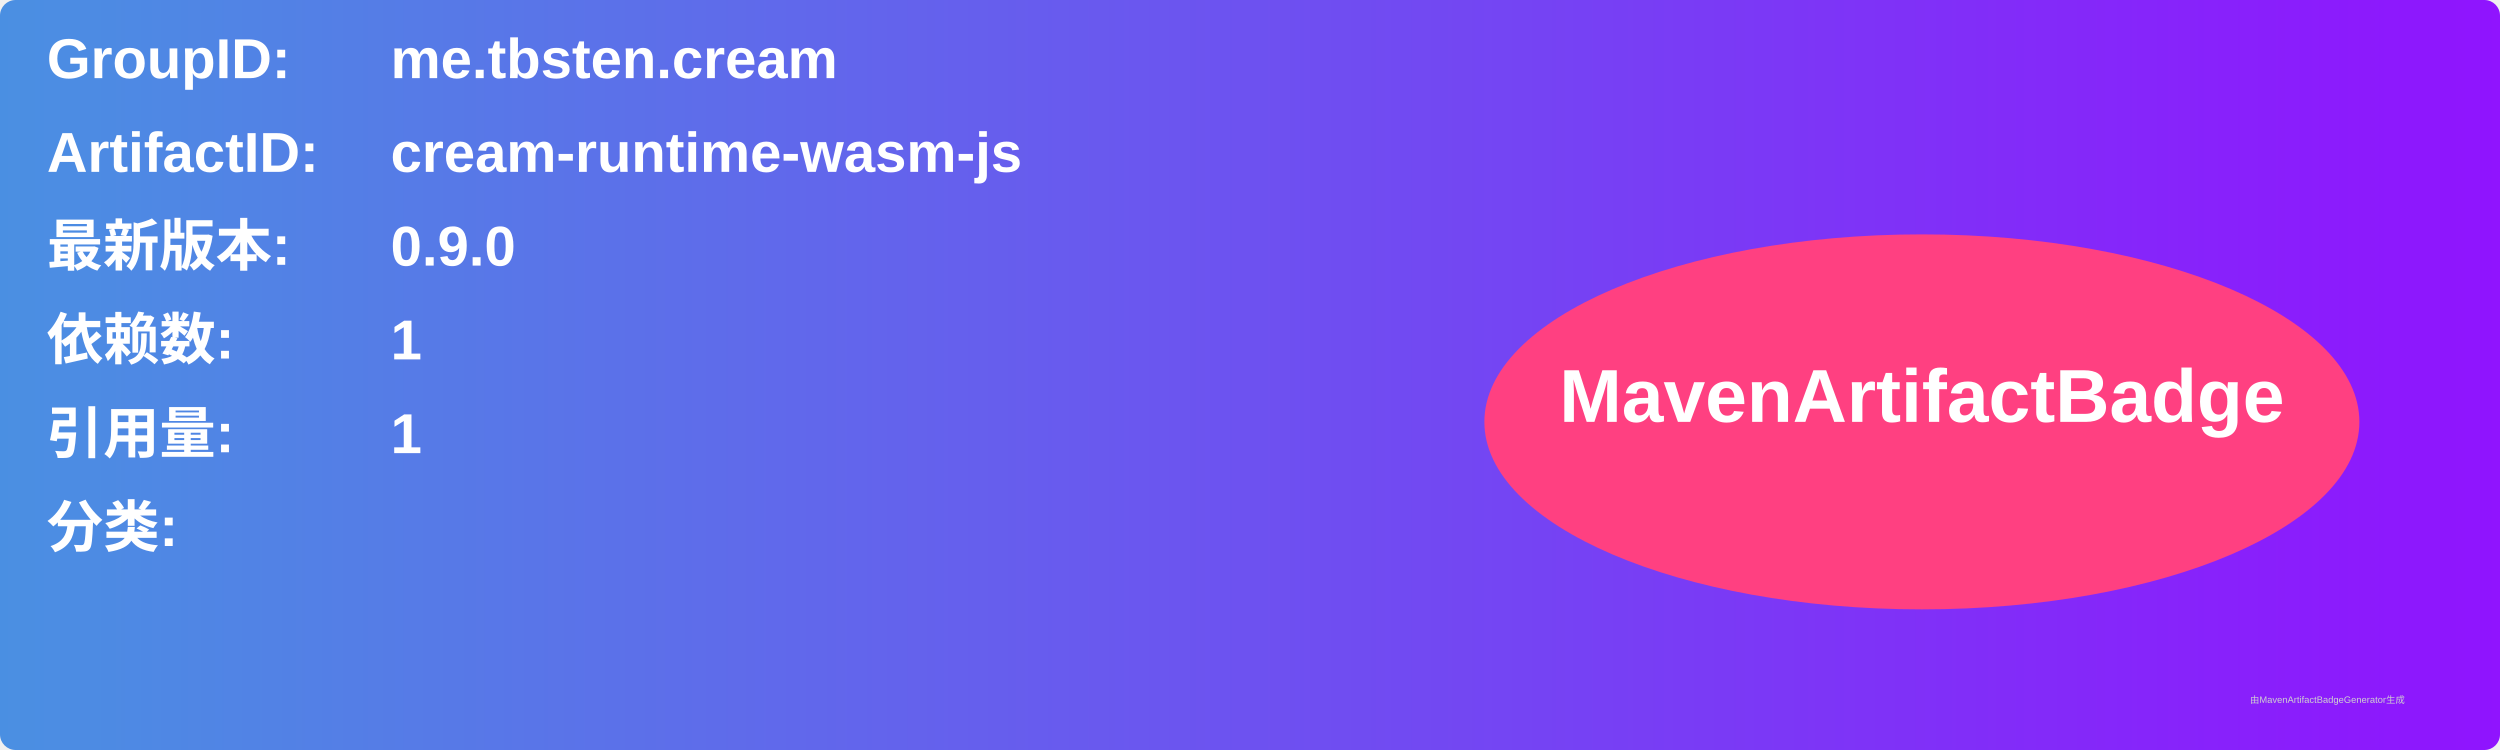
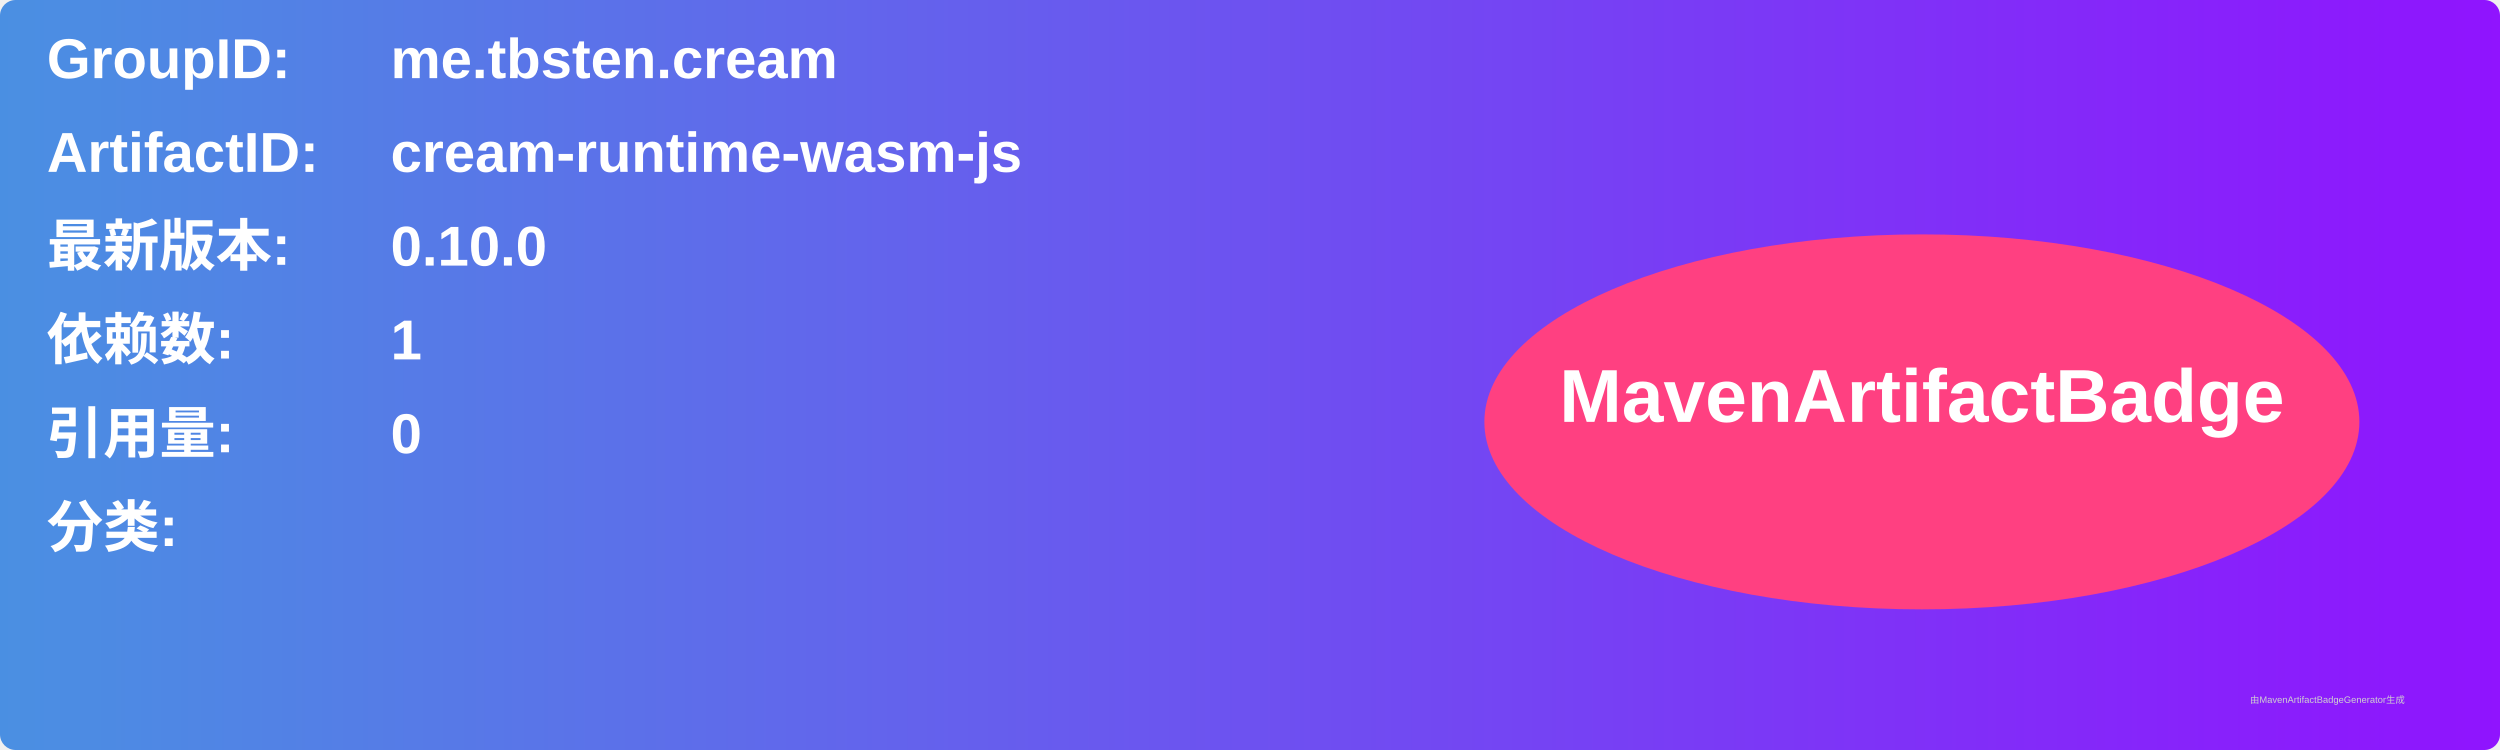
<svg xmlns="http://www.w3.org/2000/svg" width="800" height="240" viewBox="0 0 800 240">
  <linearGradient id="grad" x1="0%" y1="0%" x2="100%" y2="0%">
    <stop offset="0%" stop-color="#4a90e2" />
    <stop offset="100%" stop-color="#9013fe" />
  </linearGradient>
  <rect width="100%" height="100%" rx="5" ry="5" fill="url(#grad)" />
  <g transform="translate(15, 15)">
    <text x="0" y="10" font-family="Arial" font-size="18" fill="white" font-weight="bold" width="260">GroupID:</text>
    <text x="110" y="10" font-family="Arial" font-size="18" fill="white" font-weight="bold" width="460">me.tbsten.cream</text>
    <text x="0" y="40" font-family="Arial" font-size="18" fill="white" font-weight="bold" width="260">ArtifactID:</text>
    <text x="110" y="40" font-family="Arial" font-size="18" fill="white" font-weight="bold" width="460">cream-runtime-wasm-js</text>
    <text x="0" y="70" font-family="Arial" font-size="18" fill="white" font-weight="bold">最新版本:</text>
    <text x="110" y="70" font-family="Arial" font-size="18" fill="white" font-weight="bold">
-       <tspan font-weight="bold">0.9.0</tspan>
+       <tspan font-weight="bold">0.10.0</tspan>
    </text>
    <text x="0" y="100" font-family="Arial" font-size="18" fill="white" font-weight="bold">依赖数: </text>
    <text x="110" y="100" font-family="Arial" font-size="18" fill="white">
      <tspan font-weight="bold">1</tspan>
    </text>
    <text x="0" y="130" font-family="Arial" font-size="18" fill="white" font-weight="bold">引用量: </text>
    <text x="110" y="130" font-family="Arial" font-size="18" fill="white">
-       <tspan font-weight="bold">1</tspan>
+       <tspan font-weight="bold">0</tspan>
    </text>
    <text x="0" y="160" font-family="Arial" font-size="18" fill="white" font-weight="bold">分类:</text>
    <text x="10" y="190" font-family="Arial" font-size="10" fill="white">
      <tspan font-weight="bold" />
    </text>
    <ellipse cx="600" cy="120" rx="140" ry="60" fill="#ff4081" />
    <text x="600" y="120" text-anchor="middle" font-family="Arial" font-size="24" fill="white" font-weight="bold">MavenArtifactBadge</text>
  </g>
  <text x="720" y="225" font-family="Arial" font-size="3" fill="#d0d0d0">由MavenArtifactBadgeGenerator生成</text>
</svg>
